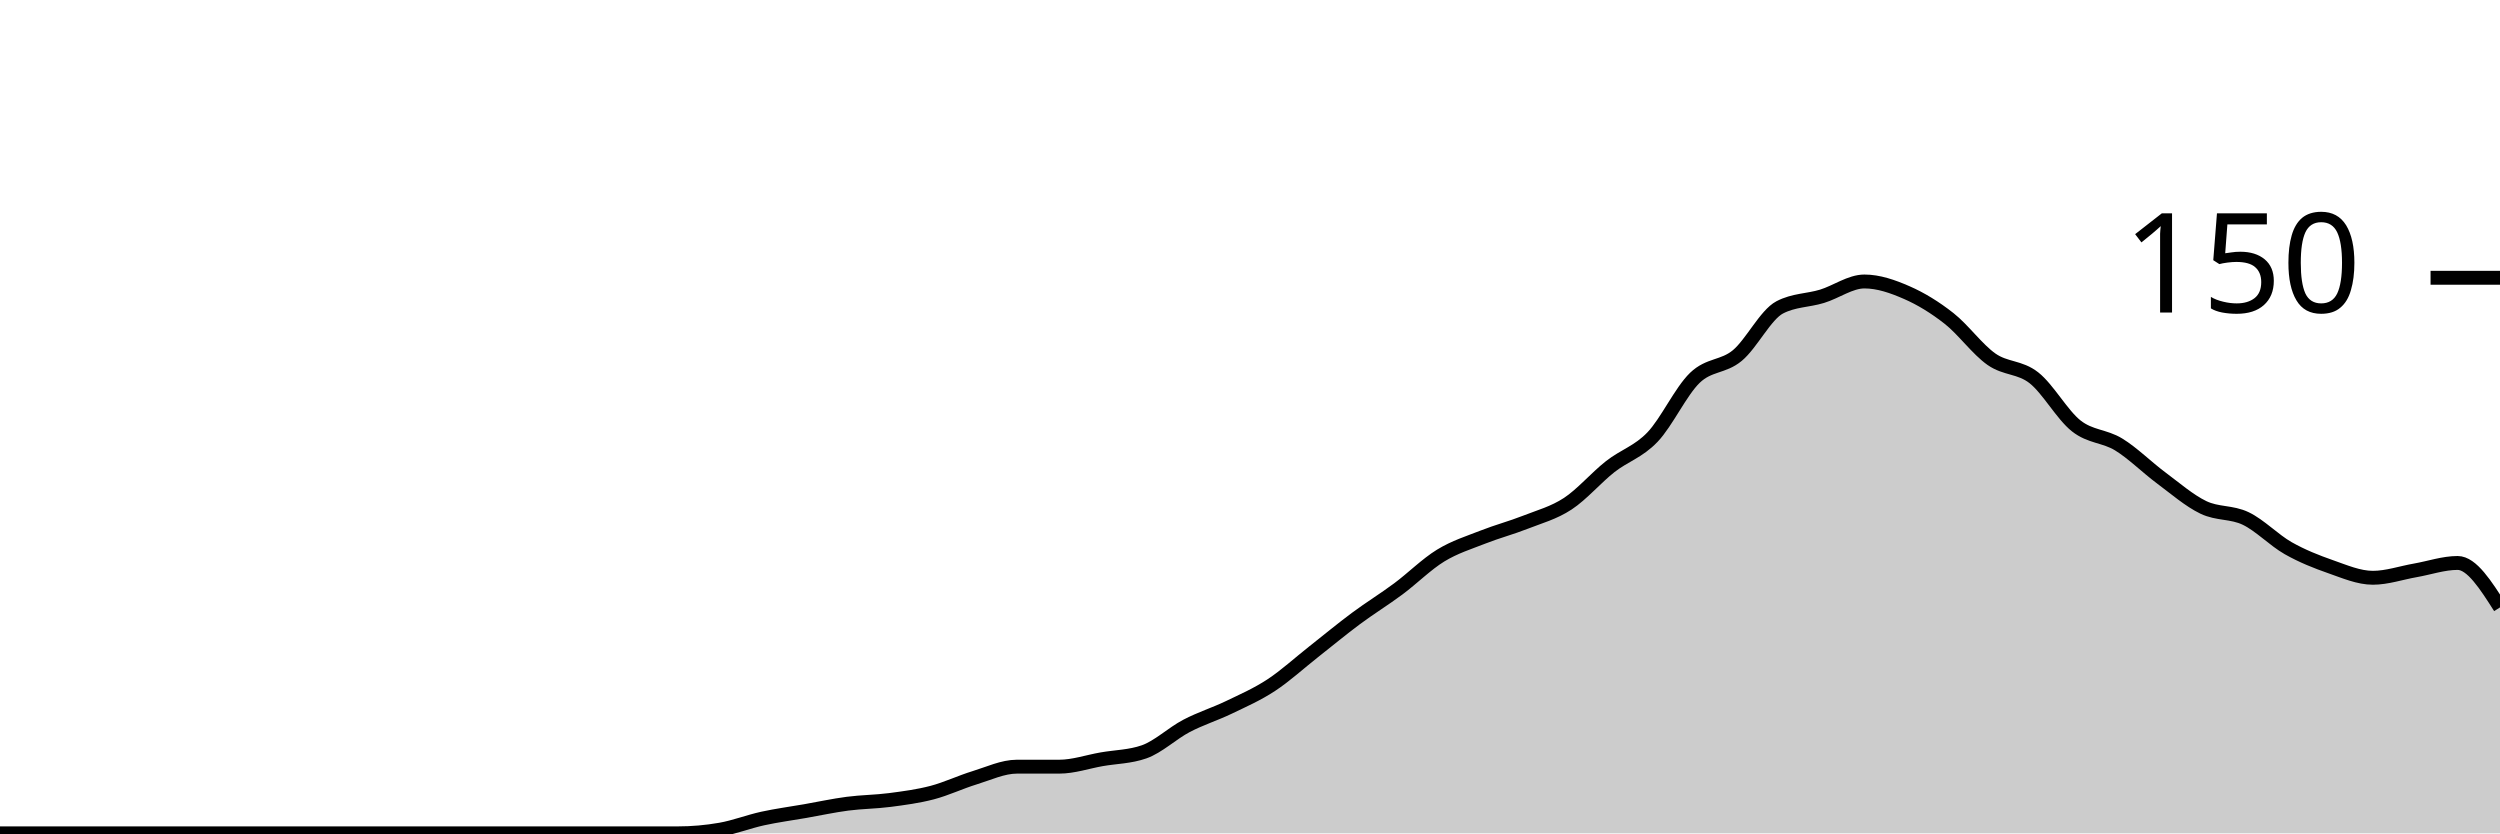
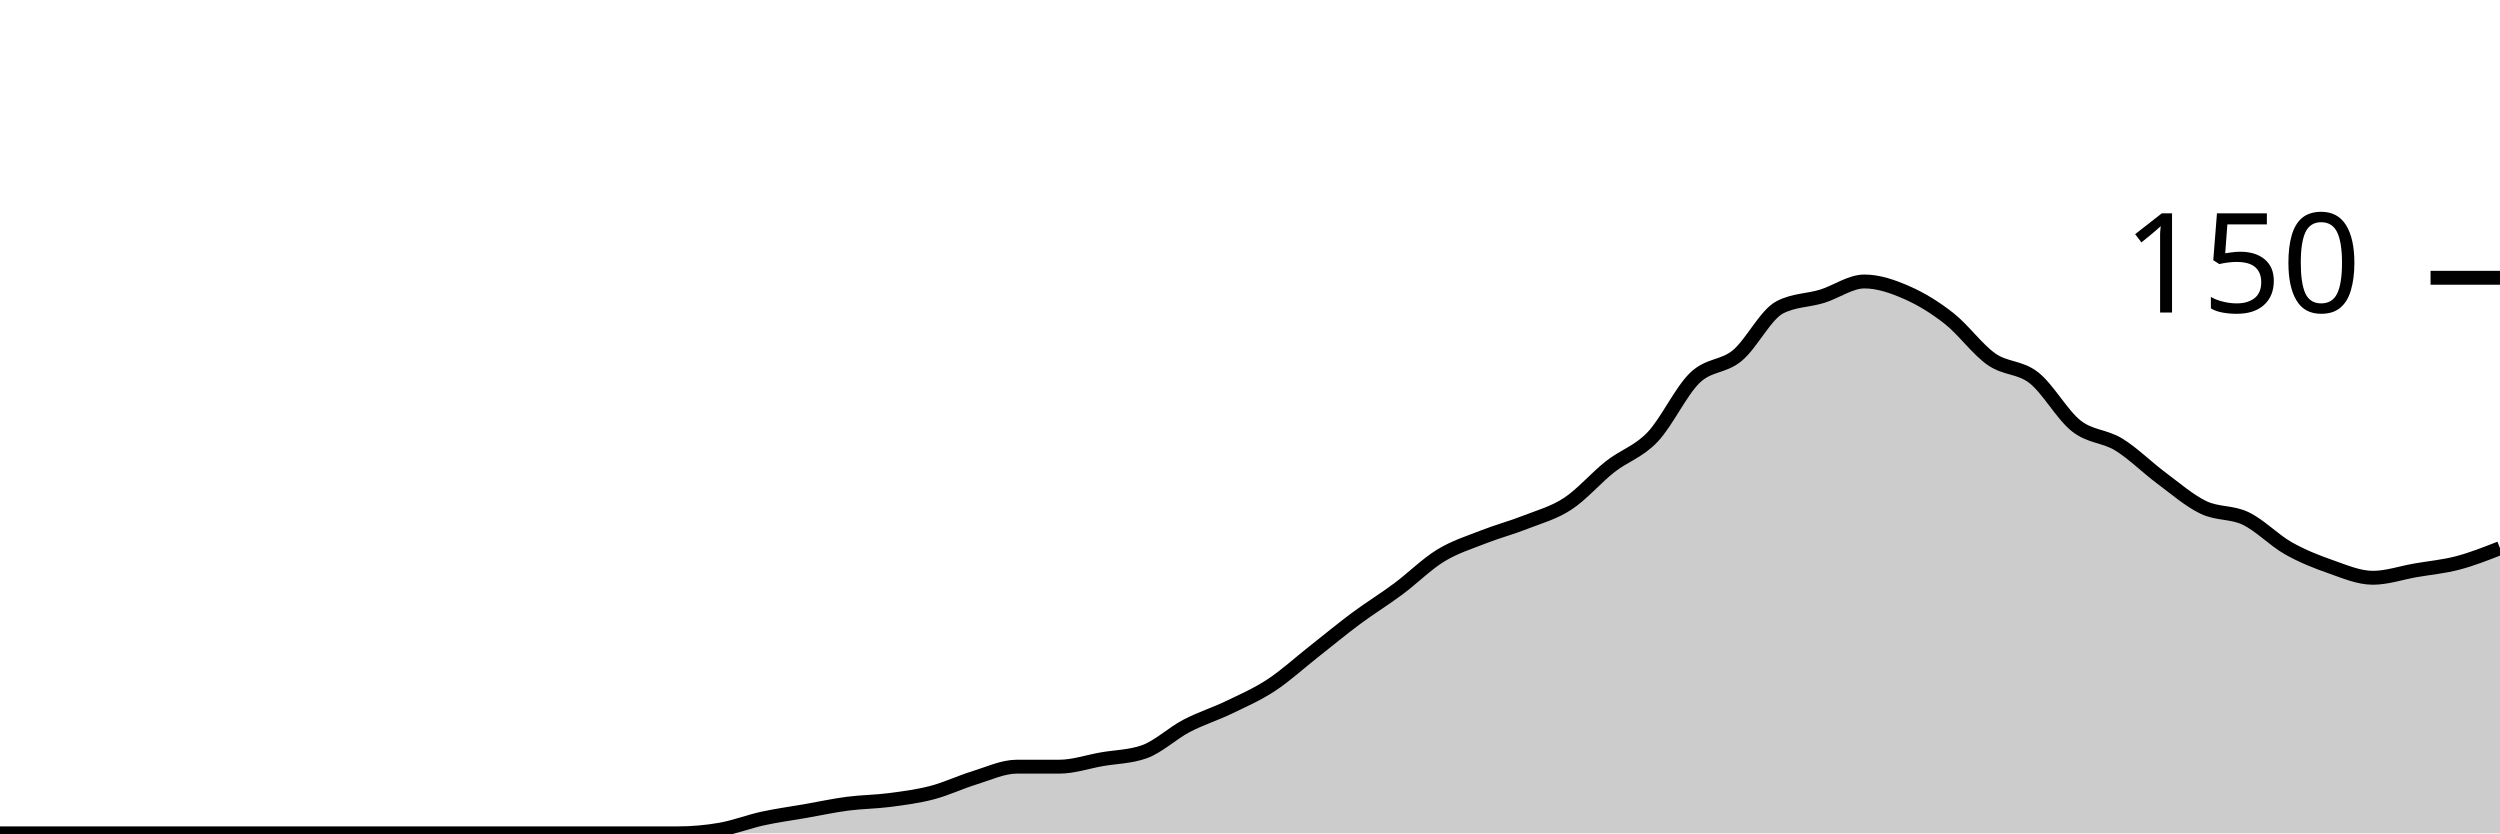
<svg xmlns="http://www.w3.org/2000/svg" viewBox="0 0 180 60">
  <g transform="translate(0,20)">
-     <path class="area" fill="rgba(0, 0, 0, 0.2)" d="M0,40C1.017,40,2.034,40,3.051,40C4.068,40,5.085,40,6.102,40C7.119,40,8.136,40,9.153,40C10.169,40,11.186,40,12.203,40C13.22,40,14.237,40,15.254,40C16.271,40,17.288,40,18.305,40C19.322,40,20.339,40,21.356,40C22.373,40,23.39,40,24.407,40C25.424,40,26.441,40,27.458,40C28.475,40,29.492,40,30.508,40C31.525,40,32.542,40,33.559,40C34.576,40,35.593,40,36.61,40C37.627,40,38.644,40,39.661,40C40.678,40,41.695,40,42.712,40C43.729,40,44.746,40,45.763,40C46.78,40,47.797,40,48.814,40C49.831,40,50.847,39.911,51.864,39.733C52.881,39.556,53.898,39.156,54.915,38.933C55.932,38.711,56.949,38.578,57.966,38.4C58.983,38.222,60,38,61.017,37.867C62.034,37.733,63.051,37.733,64.068,37.6C65.085,37.467,66.102,37.333,67.119,37.067C68.136,36.8,69.153,36.311,70.169,36C71.186,35.689,72.203,35.2,73.22,35.2C74.237,35.2,75.254,35.2,76.271,35.2C77.288,35.2,78.305,34.844,79.322,34.667C80.339,34.489,81.356,34.489,82.373,34.133C83.39,33.778,84.407,32.8,85.424,32.267C86.441,31.733,87.458,31.422,88.475,30.933C89.492,30.444,90.508,30,91.525,29.333C92.542,28.667,93.559,27.733,94.576,26.933C95.593,26.133,96.61,25.289,97.627,24.533C98.644,23.778,99.661,23.156,100.678,22.4C101.695,21.644,102.712,20.622,103.729,20C104.746,19.378,105.763,19.067,106.78,18.667C107.797,18.267,108.814,18,109.831,17.6C110.847,17.2,111.864,16.933,112.881,16.267C113.898,15.6,114.915,14.4,115.932,13.6C116.949,12.8,117.966,12.533,118.983,11.467C120,10.4,121.017,8.178,122.034,7.2C123.051,6.222,124.068,6.444,125.085,5.6C126.102,4.756,127.119,2.667,128.136,2.133C129.153,1.6,130.169,1.644,131.186,1.333C132.203,1.022,133.22,0.267,134.237,0.267C135.254,0.267,136.271,0.622,137.288,1.067C138.305,1.511,139.322,2.133,140.339,2.933C141.356,3.733,142.373,5.156,143.39,5.867C144.407,6.578,145.424,6.4,146.441,7.2C147.458,8,148.475,9.867,149.492,10.667C150.508,11.467,151.525,11.378,152.542,12C153.559,12.622,154.576,13.644,155.593,14.4C156.61,15.156,157.627,16.044,158.644,16.533C159.661,17.022,160.678,16.844,161.695,17.333C162.712,17.822,163.729,18.889,164.746,19.467C165.763,20.044,166.78,20.444,167.797,20.8C168.814,21.156,169.831,21.6,170.847,21.6C171.864,21.6,172.881,21.244,173.898,21.067C174.915,20.889,175.932,20.533,176.949,20.533C177.966,20.533,178.983,22.133,180,23.733L180,40C178.983,40,177.966,40,176.949,40C175.932,40,174.915,40,173.898,40C172.881,40,171.864,40,170.847,40C169.831,40,168.814,40,167.797,40C166.78,40,165.763,40,164.746,40C163.729,40,162.712,40,161.695,40C160.678,40,159.661,40,158.644,40C157.627,40,156.61,40,155.593,40C154.576,40,153.559,40,152.542,40C151.525,40,150.508,40,149.492,40C148.475,40,147.458,40,146.441,40C145.424,40,144.407,40,143.39,40C142.373,40,141.356,40,140.339,40C139.322,40,138.305,40,137.288,40C136.271,40,135.254,40,134.237,40C133.22,40,132.203,40,131.186,40C130.169,40,129.153,40,128.136,40C127.119,40,126.102,40,125.085,40C124.068,40,123.051,40,122.034,40C121.017,40,120,40,118.983,40C117.966,40,116.949,40,115.932,40C114.915,40,113.898,40,112.881,40C111.864,40,110.847,40,109.831,40C108.814,40,107.797,40,106.78,40C105.763,40,104.746,40,103.729,40C102.712,40,101.695,40,100.678,40C99.661,40,98.644,40,97.627,40C96.61,40,95.593,40,94.576,40C93.559,40,92.542,40,91.525,40C90.508,40,89.492,40,88.475,40C87.458,40,86.441,40,85.424,40C84.407,40,83.39,40,82.373,40C81.356,40,80.339,40,79.322,40C78.305,40,77.288,40,76.271,40C75.254,40,74.237,40,73.22,40C72.203,40,71.186,40,70.169,40C69.153,40,68.136,40,67.119,40C66.102,40,65.085,40,64.068,40C63.051,40,62.034,40,61.017,40C60,40,58.983,40,57.966,40C56.949,40,55.932,40,54.915,40C53.898,40,52.881,40,51.864,40C50.847,40,49.831,40,48.814,40C47.797,40,46.78,40,45.763,40C44.746,40,43.729,40,42.712,40C41.695,40,40.678,40,39.661,40C38.644,40,37.627,40,36.61,40C35.593,40,34.576,40,33.559,40C32.542,40,31.525,40,30.508,40C29.492,40,28.475,40,27.458,40C26.441,40,25.424,40,24.407,40C23.39,40,22.373,40,21.356,40C20.339,40,19.322,40,18.305,40C17.288,40,16.271,40,15.254,40C14.237,40,13.22,40,12.203,40C11.186,40,10.169,40,9.153,40C8.136,40,7.119,40,6.102,40C5.085,40,4.068,40,3.051,40C2.034,40,1.017,40,0,40Z" />
-     <path class="line" stroke="black" fill="none" d="M0,40C1.017,40,2.034,40,3.051,40C4.068,40,5.085,40,6.102,40C7.119,40,8.136,40,9.153,40C10.169,40,11.186,40,12.203,40C13.22,40,14.237,40,15.254,40C16.271,40,17.288,40,18.305,40C19.322,40,20.339,40,21.356,40C22.373,40,23.39,40,24.407,40C25.424,40,26.441,40,27.458,40C28.475,40,29.492,40,30.508,40C31.525,40,32.542,40,33.559,40C34.576,40,35.593,40,36.61,40C37.627,40,38.644,40,39.661,40C40.678,40,41.695,40,42.712,40C43.729,40,44.746,40,45.763,40C46.78,40,47.797,40,48.814,40C49.831,40,50.847,39.911,51.864,39.733C52.881,39.556,53.898,39.156,54.915,38.933C55.932,38.711,56.949,38.578,57.966,38.4C58.983,38.222,60,38,61.017,37.867C62.034,37.733,63.051,37.733,64.068,37.6C65.085,37.467,66.102,37.333,67.119,37.067C68.136,36.8,69.153,36.311,70.169,36C71.186,35.689,72.203,35.2,73.22,35.2C74.237,35.2,75.254,35.2,76.271,35.2C77.288,35.2,78.305,34.844,79.322,34.667C80.339,34.489,81.356,34.489,82.373,34.133C83.39,33.778,84.407,32.8,85.424,32.267C86.441,31.733,87.458,31.422,88.475,30.933C89.492,30.444,90.508,30,91.525,29.333C92.542,28.667,93.559,27.733,94.576,26.933C95.593,26.133,96.61,25.289,97.627,24.533C98.644,23.778,99.661,23.156,100.678,22.4C101.695,21.644,102.712,20.622,103.729,20C104.746,19.378,105.763,19.067,106.78,18.667C107.797,18.267,108.814,18,109.831,17.6C110.847,17.2,111.864,16.933,112.881,16.267C113.898,15.6,114.915,14.4,115.932,13.6C116.949,12.8,117.966,12.533,118.983,11.467C120,10.4,121.017,8.178,122.034,7.2C123.051,6.222,124.068,6.444,125.085,5.6C126.102,4.756,127.119,2.667,128.136,2.133C129.153,1.6,130.169,1.644,131.186,1.333C132.203,1.022,133.22,0.267,134.237,0.267C135.254,0.267,136.271,0.622,137.288,1.067C138.305,1.511,139.322,2.133,140.339,2.933C141.356,3.733,142.373,5.156,143.39,5.867C144.407,6.578,145.424,6.4,146.441,7.2C147.458,8,148.475,9.867,149.492,10.667C150.508,11.467,151.525,11.378,152.542,12C153.559,12.622,154.576,13.644,155.593,14.4C156.61,15.156,157.627,16.044,158.644,16.533C159.661,17.022,160.678,16.844,161.695,17.333C162.712,17.822,163.729,18.889,164.746,19.467C165.763,20.044,166.78,20.444,167.797,20.8C168.814,21.156,169.831,21.6,170.847,21.6C171.864,21.6,172.881,21.244,173.898,21.067C174.915,20.889,175.932,20.533,176.949,20.533C177.966,20.533,178.983,22.133,180,23.733" />
+     <path class="area" fill="rgba(0, 0, 0, 0.2)" d="M0,40C1.017,40,2.034,40,3.051,40C4.068,40,5.085,40,6.102,40C7.119,40,8.136,40,9.153,40C10.169,40,11.186,40,12.203,40C13.22,40,14.237,40,15.254,40C16.271,40,17.288,40,18.305,40C19.322,40,20.339,40,21.356,40C22.373,40,23.39,40,24.407,40C25.424,40,26.441,40,27.458,40C28.475,40,29.492,40,30.508,40C31.525,40,32.542,40,33.559,40C34.576,40,35.593,40,36.61,40C37.627,40,38.644,40,39.661,40C40.678,40,41.695,40,42.712,40C43.729,40,44.746,40,45.763,40C46.78,40,47.797,40,48.814,40C49.831,40,50.847,39.911,51.864,39.733C52.881,39.556,53.898,39.156,54.915,38.933C55.932,38.711,56.949,38.578,57.966,38.4C58.983,38.222,60,38,61.017,37.867C62.034,37.733,63.051,37.733,64.068,37.6C65.085,37.467,66.102,37.333,67.119,37.067C68.136,36.8,69.153,36.311,70.169,36C71.186,35.689,72.203,35.2,73.22,35.2C74.237,35.2,75.254,35.2,76.271,35.2C77.288,35.2,78.305,34.844,79.322,34.667C80.339,34.489,81.356,34.489,82.373,34.133C83.39,33.778,84.407,32.8,85.424,32.267C86.441,31.733,87.458,31.422,88.475,30.933C89.492,30.444,90.508,30,91.525,29.333C92.542,28.667,93.559,27.733,94.576,26.933C95.593,26.133,96.61,25.289,97.627,24.533C98.644,23.778,99.661,23.156,100.678,22.4C101.695,21.644,102.712,20.622,103.729,20C104.746,19.378,105.763,19.067,106.78,18.667C107.797,18.267,108.814,18,109.831,17.6C110.847,17.2,111.864,16.933,112.881,16.267C113.898,15.6,114.915,14.4,115.932,13.6C116.949,12.8,117.966,12.533,118.983,11.467C120,10.4,121.017,8.178,122.034,7.2C123.051,6.222,124.068,6.444,125.085,5.6C126.102,4.756,127.119,2.667,128.136,2.133C129.153,1.6,130.169,1.644,131.186,1.333C132.203,1.022,133.22,0.267,134.237,0.267C135.254,0.267,136.271,0.622,137.288,1.067C138.305,1.511,139.322,2.133,140.339,2.933C141.356,3.733,142.373,5.156,143.39,5.867C144.407,6.578,145.424,6.4,146.441,7.2C147.458,8,148.475,9.867,149.492,10.667C150.508,11.467,151.525,11.378,152.542,12C153.559,12.622,154.576,13.644,155.593,14.4C156.61,15.156,157.627,16.044,158.644,16.533C159.661,17.022,160.678,16.844,161.695,17.333C162.712,17.822,163.729,18.889,164.746,19.467C165.763,20.044,166.78,20.444,167.797,20.8C168.814,21.156,169.831,21.6,170.847,21.6C171.864,21.6,172.881,21.244,173.898,21.067C174.915,20.889,175.932,20.8,176.949,20.533C177.966,20.267,178.983,19.867,180,19.467L180,40C178.983,40,177.966,40,176.949,40C175.932,40,174.915,40,173.898,40C172.881,40,171.864,40,170.847,40C169.831,40,168.814,40,167.797,40C166.78,40,165.763,40,164.746,40C163.729,40,162.712,40,161.695,40C160.678,40,159.661,40,158.644,40C157.627,40,156.61,40,155.593,40C154.576,40,153.559,40,152.542,40C151.525,40,150.508,40,149.492,40C148.475,40,147.458,40,146.441,40C145.424,40,144.407,40,143.39,40C142.373,40,141.356,40,140.339,40C139.322,40,138.305,40,137.288,40C136.271,40,135.254,40,134.237,40C133.22,40,132.203,40,131.186,40C130.169,40,129.153,40,128.136,40C127.119,40,126.102,40,125.085,40C124.068,40,123.051,40,122.034,40C121.017,40,120,40,118.983,40C117.966,40,116.949,40,115.932,40C114.915,40,113.898,40,112.881,40C111.864,40,110.847,40,109.831,40C108.814,40,107.797,40,106.78,40C105.763,40,104.746,40,103.729,40C102.712,40,101.695,40,100.678,40C99.661,40,98.644,40,97.627,40C96.61,40,95.593,40,94.576,40C93.559,40,92.542,40,91.525,40C90.508,40,89.492,40,88.475,40C87.458,40,86.441,40,85.424,40C84.407,40,83.39,40,82.373,40C81.356,40,80.339,40,79.322,40C78.305,40,77.288,40,76.271,40C75.254,40,74.237,40,73.22,40C72.203,40,71.186,40,70.169,40C69.153,40,68.136,40,67.119,40C66.102,40,65.085,40,64.068,40C63.051,40,62.034,40,61.017,40C60,40,58.983,40,57.966,40C56.949,40,55.932,40,54.915,40C53.898,40,52.881,40,51.864,40C50.847,40,49.831,40,48.814,40C47.797,40,46.78,40,45.763,40C44.746,40,43.729,40,42.712,40C41.695,40,40.678,40,39.661,40C38.644,40,37.627,40,36.61,40C35.593,40,34.576,40,33.559,40C32.542,40,31.525,40,30.508,40C29.492,40,28.475,40,27.458,40C26.441,40,25.424,40,24.407,40C23.39,40,22.373,40,21.356,40C20.339,40,19.322,40,18.305,40C17.288,40,16.271,40,15.254,40C14.237,40,13.22,40,12.203,40C11.186,40,10.169,40,9.153,40C8.136,40,7.119,40,6.102,40C5.085,40,4.068,40,3.051,40C2.034,40,1.017,40,0,40Z" />
+     <path class="line" stroke="black" fill="none" d="M0,40C1.017,40,2.034,40,3.051,40C4.068,40,5.085,40,6.102,40C7.119,40,8.136,40,9.153,40C10.169,40,11.186,40,12.203,40C13.22,40,14.237,40,15.254,40C16.271,40,17.288,40,18.305,40C19.322,40,20.339,40,21.356,40C22.373,40,23.39,40,24.407,40C25.424,40,26.441,40,27.458,40C28.475,40,29.492,40,30.508,40C31.525,40,32.542,40,33.559,40C34.576,40,35.593,40,36.61,40C37.627,40,38.644,40,39.661,40C40.678,40,41.695,40,42.712,40C43.729,40,44.746,40,45.763,40C46.78,40,47.797,40,48.814,40C49.831,40,50.847,39.911,51.864,39.733C52.881,39.556,53.898,39.156,54.915,38.933C55.932,38.711,56.949,38.578,57.966,38.4C58.983,38.222,60,38,61.017,37.867C62.034,37.733,63.051,37.733,64.068,37.6C65.085,37.467,66.102,37.333,67.119,37.067C68.136,36.8,69.153,36.311,70.169,36C71.186,35.689,72.203,35.2,73.22,35.2C74.237,35.2,75.254,35.2,76.271,35.2C77.288,35.2,78.305,34.844,79.322,34.667C80.339,34.489,81.356,34.489,82.373,34.133C83.39,33.778,84.407,32.8,85.424,32.267C86.441,31.733,87.458,31.422,88.475,30.933C89.492,30.444,90.508,30,91.525,29.333C92.542,28.667,93.559,27.733,94.576,26.933C95.593,26.133,96.61,25.289,97.627,24.533C98.644,23.778,99.661,23.156,100.678,22.4C101.695,21.644,102.712,20.622,103.729,20C104.746,19.378,105.763,19.067,106.78,18.667C107.797,18.267,108.814,18,109.831,17.6C110.847,17.2,111.864,16.933,112.881,16.267C113.898,15.6,114.915,14.4,115.932,13.6C116.949,12.8,117.966,12.533,118.983,11.467C120,10.4,121.017,8.178,122.034,7.2C123.051,6.222,124.068,6.444,125.085,5.6C126.102,4.756,127.119,2.667,128.136,2.133C129.153,1.6,130.169,1.644,131.186,1.333C132.203,1.022,133.22,0.267,134.237,0.267C135.254,0.267,136.271,0.622,137.288,1.067C138.305,1.511,139.322,2.133,140.339,2.933C141.356,3.733,142.373,5.156,143.39,5.867C144.407,6.578,145.424,6.4,146.441,7.2C147.458,8,148.475,9.867,149.492,10.667C150.508,11.467,151.525,11.378,152.542,12C153.559,12.622,154.576,13.644,155.593,14.4C156.61,15.156,157.627,16.044,158.644,16.533C159.661,17.022,160.678,16.844,161.695,17.333C162.712,17.822,163.729,18.889,164.746,19.467C165.763,20.044,166.78,20.444,167.797,20.8C168.814,21.156,169.831,21.6,170.847,21.6C171.864,21.6,172.881,21.244,173.898,21.067C174.915,20.889,175.932,20.8,176.949,20.533C177.966,20.267,178.983,19.867,180,19.467" />
    <path class="axis-ceiling" stroke-width="1" stroke="black" fill="none" d="M175,0L180,0" />
    <text class="axis-ceiling-label" font-family="sans-serif" text-anchor="end" font-size="10px" x="170" y="2.5">150</text>
  </g>
</svg>
